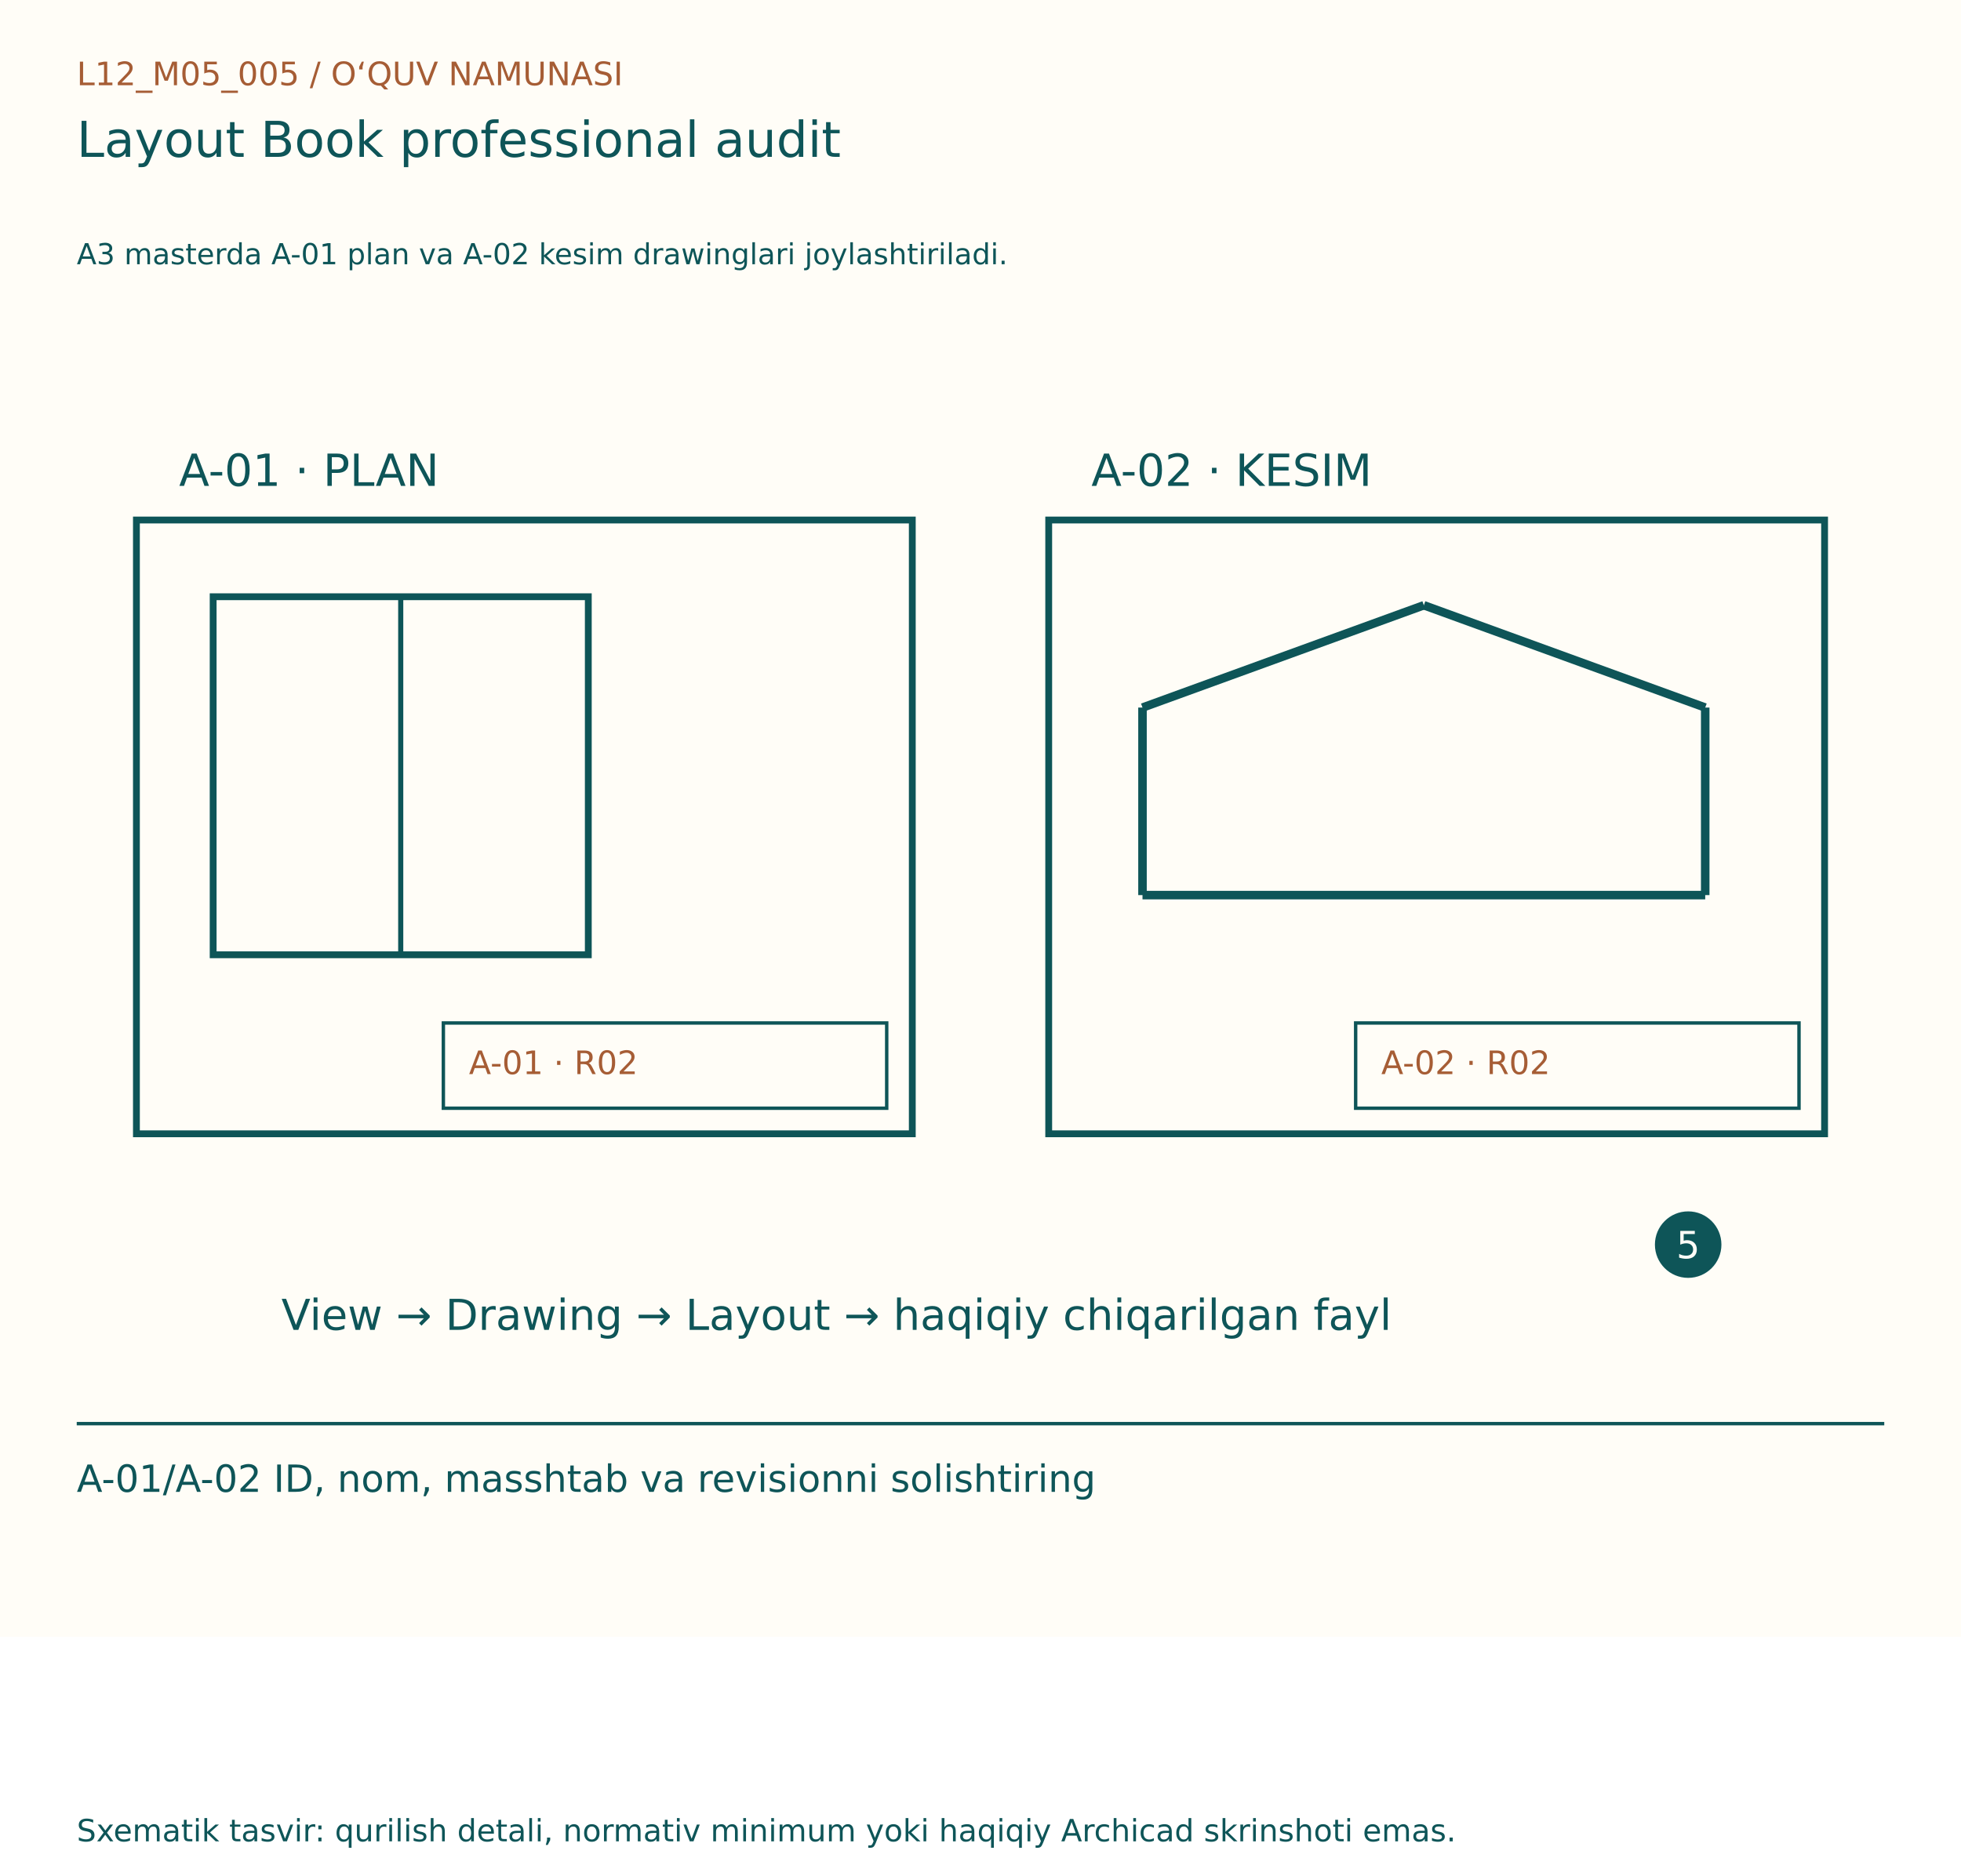
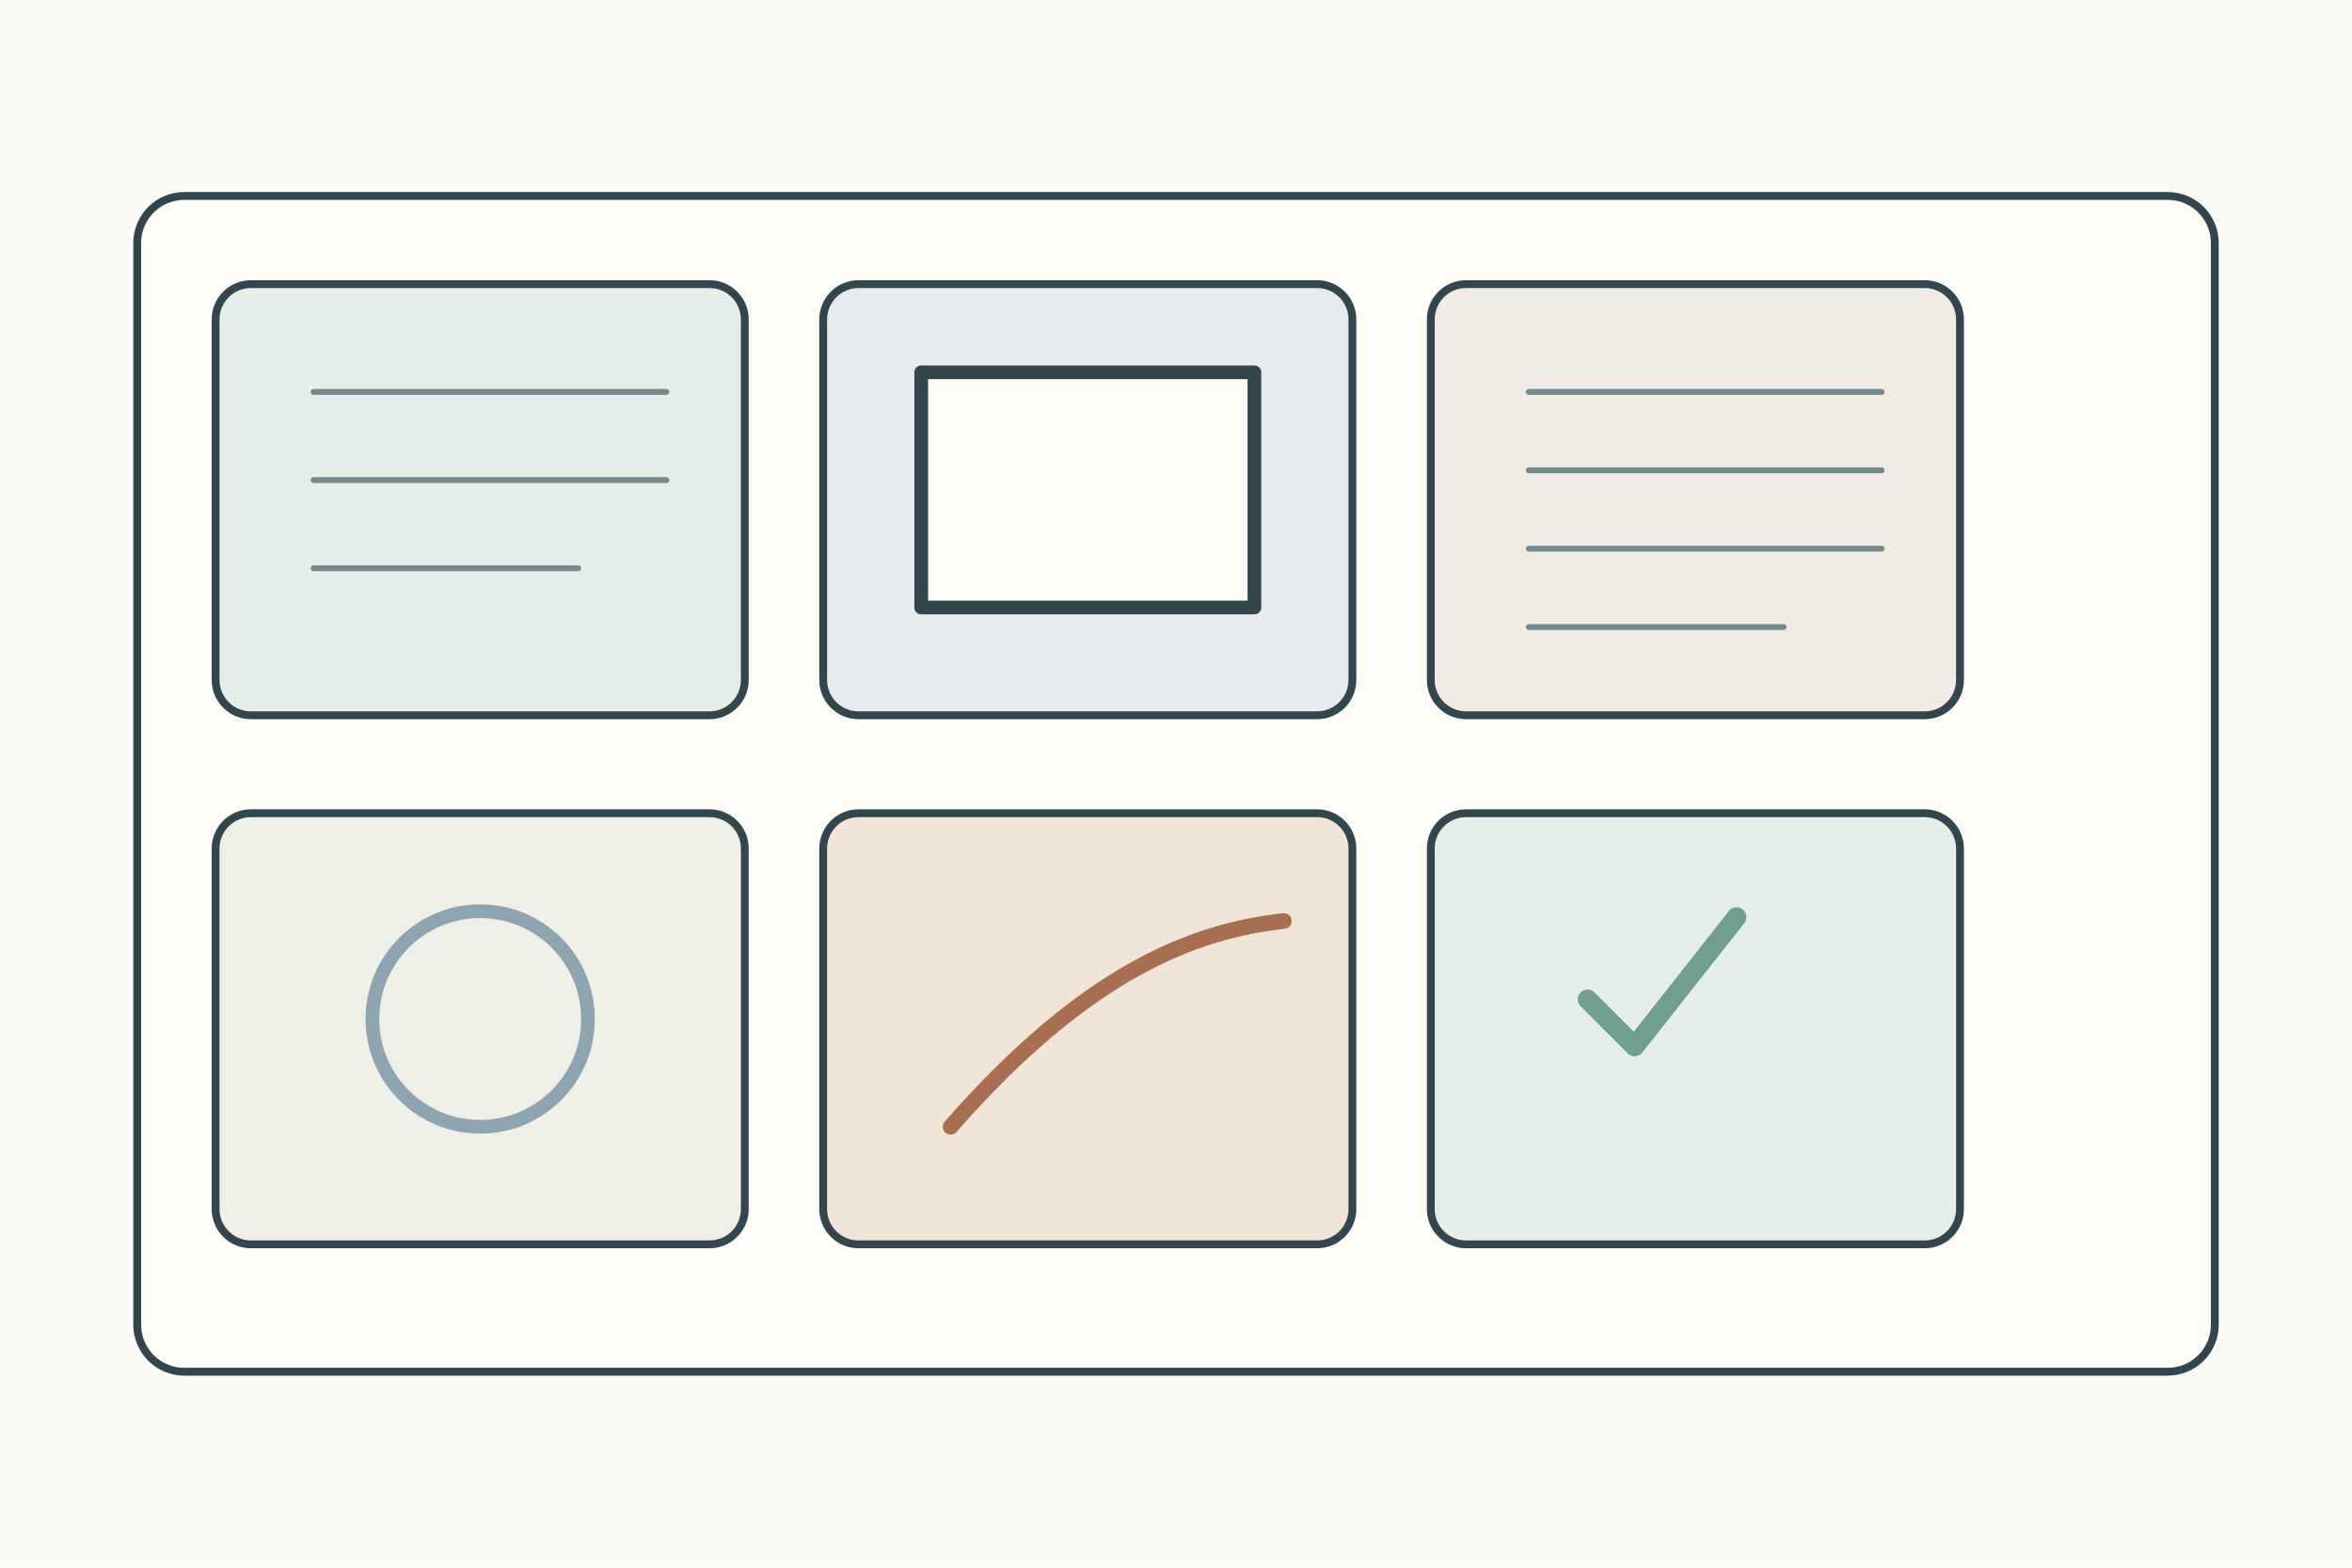
- <svg xmlns="http://www.w3.org/2000/svg" width="1150" height="1100" viewBox="0 0 1150 1100">
-   <rect width="1150" height="960" fill="#FFFDF7" />
-   <g font-family="DejaVu Sans, Segoe UI, sans-serif">
-     <text x="45" y="50" font-size="19" fill="#A65D35">L12_M05_005  /  O‘QUV NAMUNASI</text>
-     <text x="45" y="92" font-size="29" fill="#0E5558">Layout Book professional audit</text>
-     <text x="45" y="155" font-size="17" fill="#0E5558">A3 masterda A-01 plan va A-02 kesim drawinglari joylashtiriladi.</text>
-     <g transform="translate(0,80)">
-       <rect x="80" y="225" width="455" height="360" fill="#FFFDF7" stroke="#0E5558" stroke-width="4" />
-       <text x="105" y="205" font-size="26" fill="#0E5558">A-01 · PLAN</text>
-       <rect x="125" y="270" width="220" height="210" fill="#FFFDF7" stroke="#0E5558" stroke-width="4" />
-       <line x1="235" y1="270" x2="235" y2="480" stroke="#0E5558" stroke-width="3" />
-       <rect x="260" y="520" width="260" height="50" fill="#FFFDF7" stroke="#0E5558" stroke-width="2" />
-       <text x="275" y="550" font-size="19" fill="#A65D35">A-01 · R02</text>
-       <rect x="615" y="225" width="455" height="360" fill="#FFFDF7" stroke="#0E5558" stroke-width="4" />
-       <text x="640" y="205" font-size="26" fill="#0E5558">A-02 · KESIM</text>
-       <line x1="670" y1="445" x2="1000" y2="445" stroke="#0E5558" stroke-width="5" />
-       <line x1="670" y1="445" x2="670" y2="335" stroke="#0E5558" stroke-width="5" />
-       <line x1="670" y1="335" x2="835" y2="275" stroke="#0E5558" stroke-width="5" />
-       <line x1="835" y1="275" x2="1000" y2="335" stroke="#0E5558" stroke-width="5" />
-       <line x1="1000" y1="335" x2="1000" y2="445" stroke="#0E5558" stroke-width="5" />
-       <rect x="795" y="520" width="260" height="50" fill="#FFFDF7" stroke="#0E5558" stroke-width="2" />
-       <text x="810" y="550" font-size="19" fill="#A65D35">A-02 · R02</text>
-       <text x="165" y="700" font-size="25" fill="#0E5558">View → Drawing → Layout → haqiqiy chiqarilgan fayl</text>
-       <circle cx="990" cy="650" r="18" fill="#0E5558" stroke="#0E5558" stroke-width="3" />
-       <text x="983" y="658" font-size="22" fill="#FFFDF7">5</text>
+ <svg xmlns="http://www.w3.org/2000/svg" width="1200" height="800">
+   <rect width="1200" height="800" fill="#fbfaf4" />
+   <g stroke="#34464d" stroke-width="4" fill="none" stroke-linecap="round" stroke-linejoin="round">
+     <rect x="70" y="100" width="1060" height="600" rx="24" fill="#fffef9" />
+     <g transform="translate(110 145)">
+       <g>
+         <rect width="270" height="220" rx="18" fill="#e5eee8" />
+         <path d="M50 55h180M50 100h180M50 145h135" stroke="#75888d" stroke-width="3" />
+       </g>
+       <g transform="translate(310 0)">
+         <rect width="270" height="220" rx="18" fill="#e7ebef" />
+         <rect x="50" y="45" width="170" height="120" fill="#fffef9" stroke-width="7" />
+       </g>
+       <g transform="translate(620 0)">
+         <rect width="270" height="220" rx="18" fill="#f0ece5" />
+         <path d="M50 55h180M50 95h180M50 135h180M50 175h130" stroke="#75888d" stroke-width="3" />
+       </g>
+       <g transform="translate(0 270)">
+         <rect width="270" height="220" rx="18" fill="#eef0e8" />
+         <circle cx="135" cy="105" r="55" fill="none" stroke="#8ea4b0" stroke-width="7" />
+       </g>
+       <g transform="translate(310 270)">
+         <rect width="270" height="220" rx="18" fill="#f0e5d7" />
+         <path d="M65 160c70-80 125-100 170-105" stroke="#a66f50" stroke-width="8" />
+       </g>
+       <g transform="translate(620 270)">
+         <rect width="270" height="220" rx="18" fill="#e5eee8" />
+         <path d="M80 95l24 24 52-66" stroke="#6f9f8d" stroke-width="10" />
+       </g>
    </g>
-     <line x1="45" y1="835" x2="1105" y2="835" stroke="#0E5558" stroke-width="2" />
-     <text x="45" y="875" font-size="22" fill="#0E5558">A-01/A-02 ID, nom, masshtab va revisionni solishtiring</text>
-     <text x="45" y="1080" font-size="18" fill="#0E5558">Sxematik tasvir: qurilish detali, normativ minimum yoki haqiqiy Archicad skrinshoti emas.</text>
  </g>
</svg>
